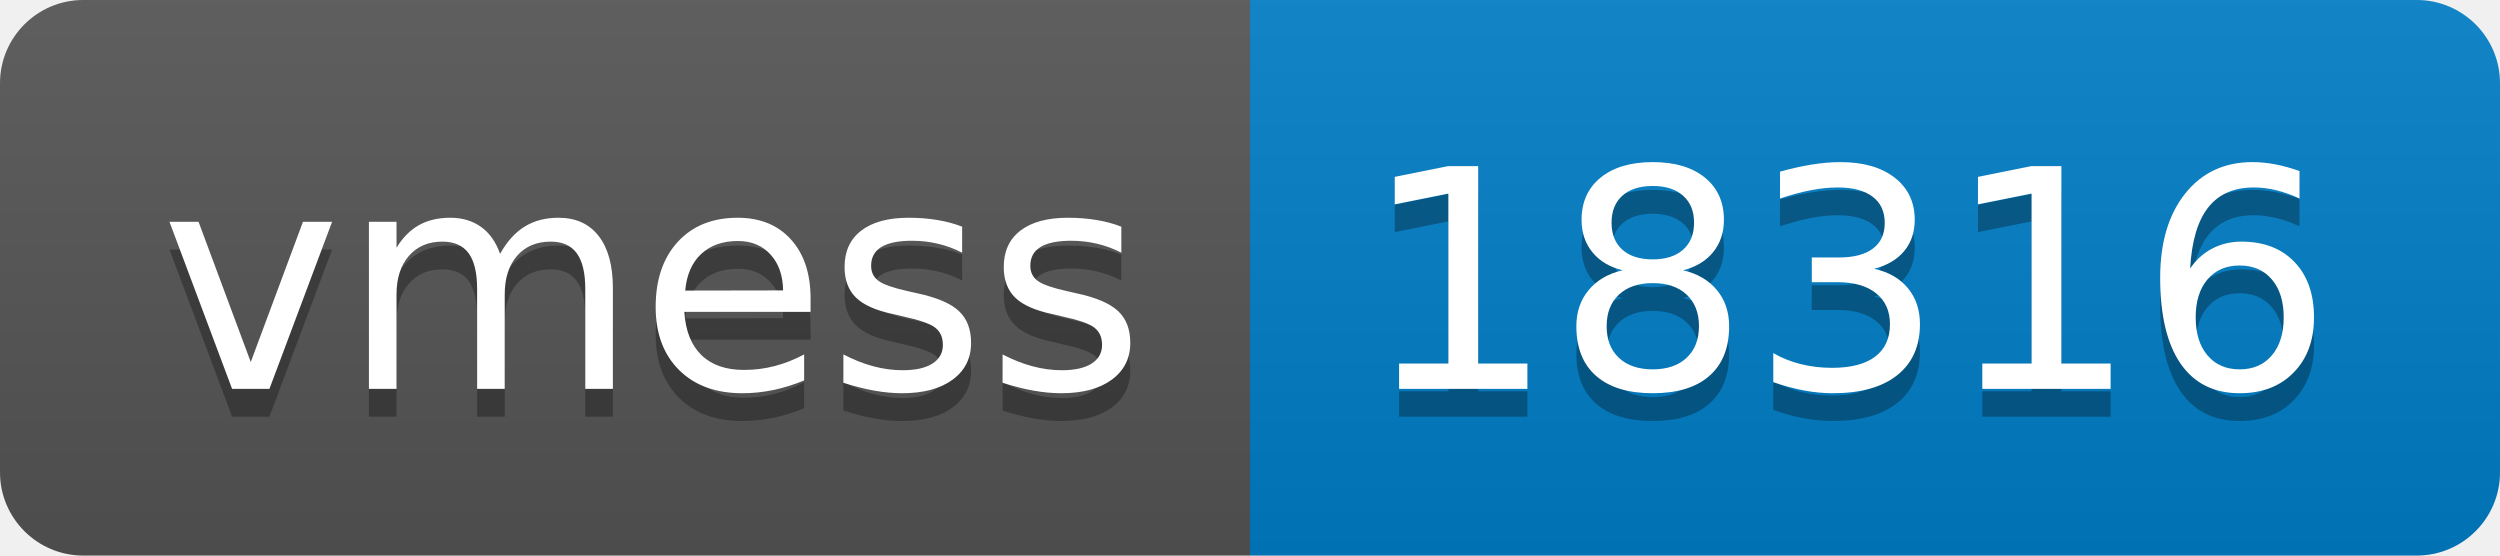
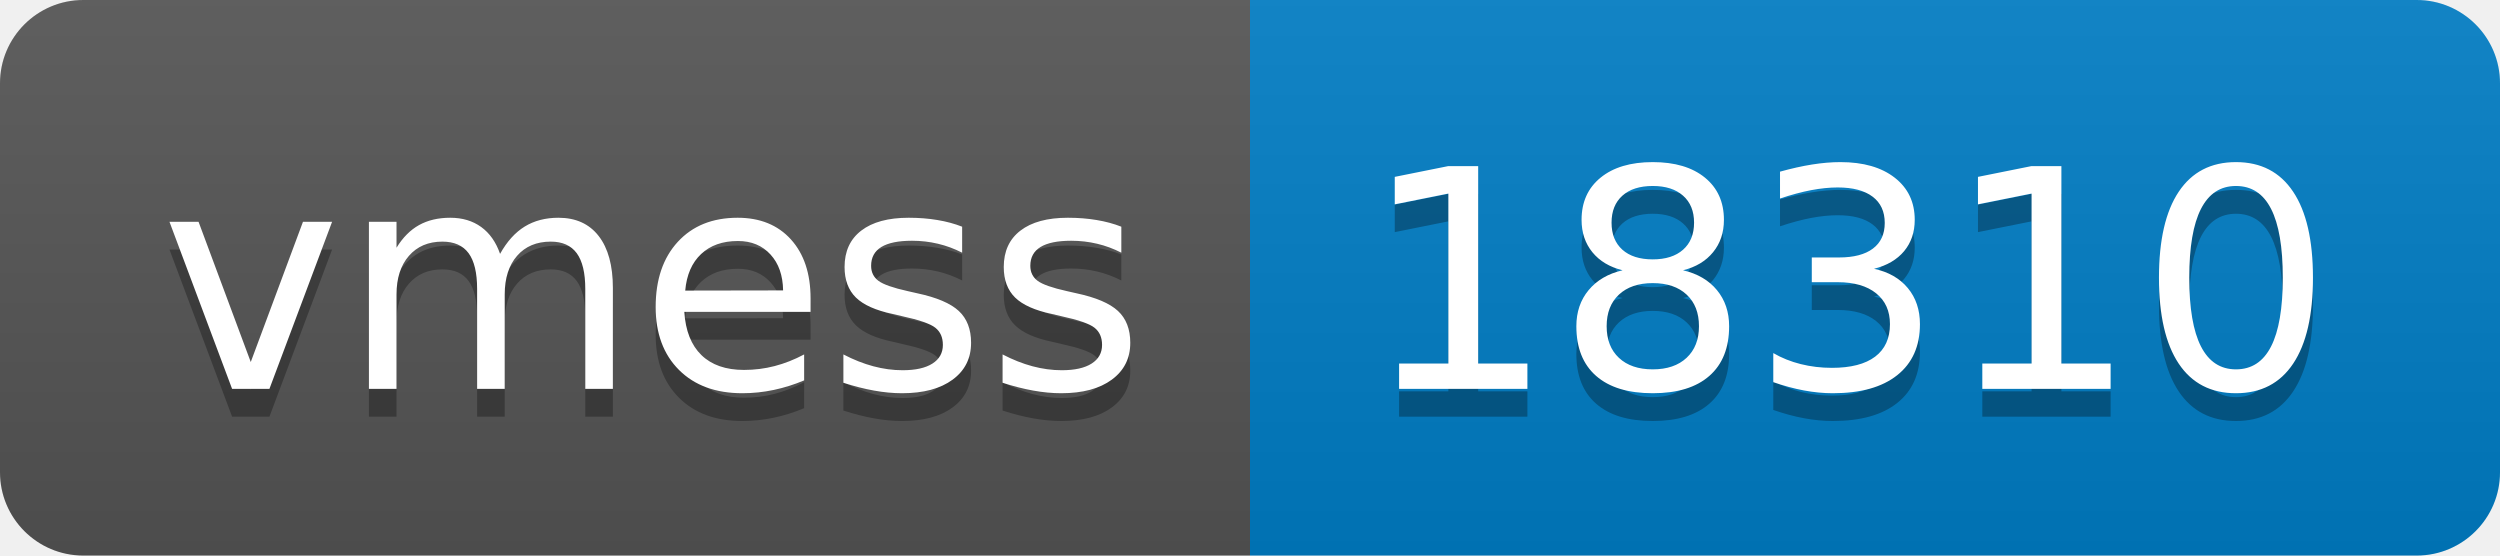
- <svg xmlns="http://www.w3.org/2000/svg" width="90" height="20" role="img" aria-label="vmess: 18316">
+ <svg xmlns="http://www.w3.org/2000/svg" width="90" height="20" role="img" aria-label="vmess: 18310">
  <linearGradient id="s" x2="0" y2="100%">
    <stop offset="0" stop-color="#bbb" stop-opacity=".1" />
    <stop offset="1" stop-opacity=".1" />
  </linearGradient>
  <clipPath id="r">
    <rect width="90" height="20" rx="3" fill="#fff" />
  </clipPath>
  <g clip-path="url(#r)">
    <rect width="45" height="20" fill="#555" />
    <rect x="45" width="45" height="20" fill="#007ec6" />
    <rect width="90" height="20" fill="url(#s)" />
  </g>
  <g fill="#fff" text-anchor="middle" font-family="Verdana,Geneva,DejaVu Sans,sans-serif" text-rendering="geometricPrecision" font-size="110">
    <text aria-hidden="true" x="235" y="150" fill="#010101" fill-opacity=".3" transform="scale(.1)" textLength="350">vmess</text>
    <text x="235" y="140" transform="scale(.1)" fill="#fff" textLength="350">vmess</text>
-     <text aria-hidden="true" x="665" y="150" fill="#010101" fill-opacity=".3" transform="scale(.1)" textLength="350">18316</text>
-     <text x="665" y="140" transform="scale(.1)" fill="#fff" textLength="350">18316</text>
+     <text aria-hidden="true" x="665" y="150" fill="#010101" fill-opacity=".3" transform="scale(.1)" textLength="350">18310</text>
+     <text x="665" y="140" transform="scale(.1)" fill="#fff" textLength="350">18310</text>
  </g>
</svg>
